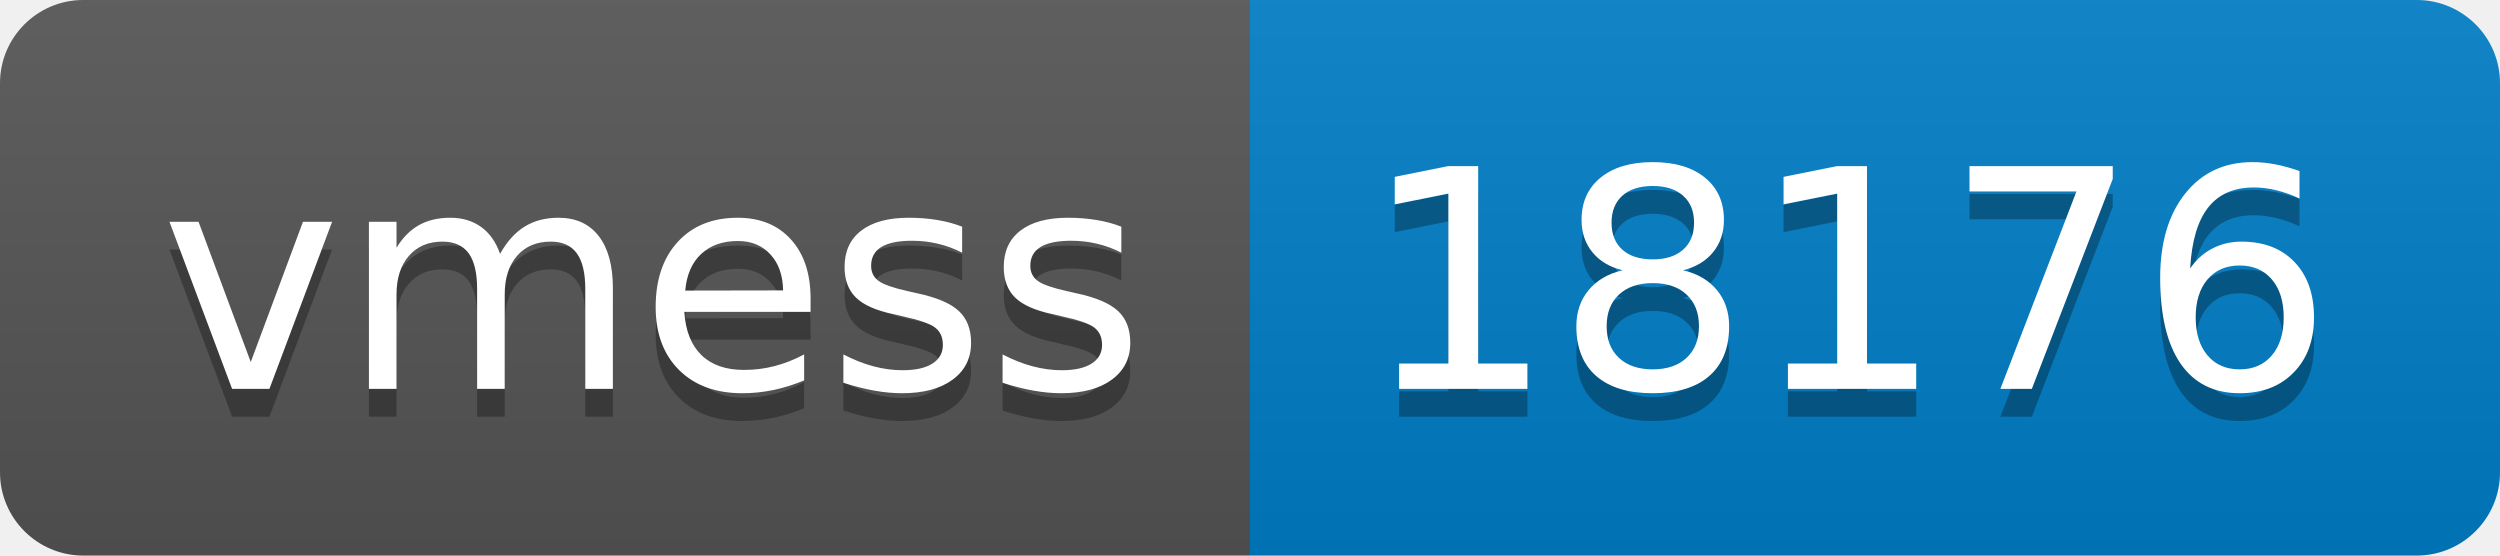
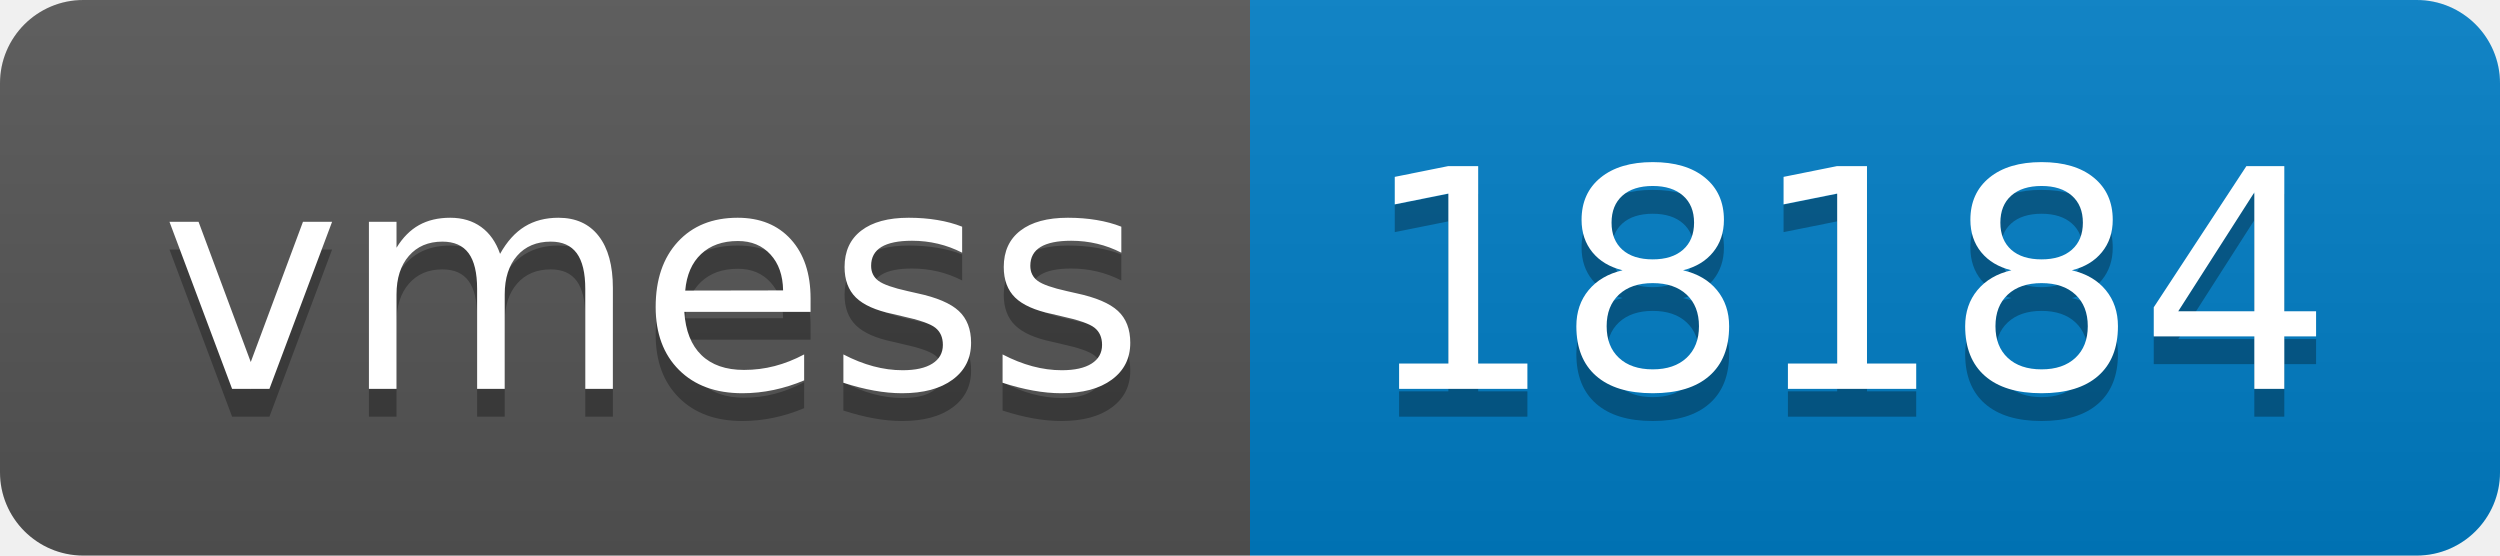
- <svg xmlns="http://www.w3.org/2000/svg" width="90" height="20" role="img" aria-label="vmess: 18176">
+ <svg xmlns="http://www.w3.org/2000/svg" width="90" height="20" role="img" aria-label="vmess: 18184">
  <linearGradient id="s" x2="0" y2="100%">
    <stop offset="0" stop-color="#bbb" stop-opacity=".1" />
    <stop offset="1" stop-opacity=".1" />
  </linearGradient>
  <clipPath id="r">
    <rect width="90" height="20" rx="3" fill="#fff" />
  </clipPath>
  <g clip-path="url(#r)">
    <rect width="45" height="20" fill="#555" />
    <rect x="45" width="45" height="20" fill="#007ec6" />
    <rect width="90" height="20" fill="url(#s)" />
  </g>
  <g fill="#fff" text-anchor="middle" font-family="Verdana,Geneva,DejaVu Sans,sans-serif" text-rendering="geometricPrecision" font-size="110">
    <text aria-hidden="true" x="235" y="150" fill="#010101" fill-opacity=".3" transform="scale(.1)" textLength="350">vmess</text>
    <text x="235" y="140" transform="scale(.1)" fill="#fff" textLength="350">vmess</text>
-     <text aria-hidden="true" x="665" y="150" fill="#010101" fill-opacity=".3" transform="scale(.1)" textLength="350">18176</text>
-     <text x="665" y="140" transform="scale(.1)" fill="#fff" textLength="350">18176</text>
+     <text aria-hidden="true" x="665" y="150" fill="#010101" fill-opacity=".3" transform="scale(.1)" textLength="350">18184</text>
+     <text x="665" y="140" transform="scale(.1)" fill="#fff" textLength="350">18184</text>
  </g>
</svg>
